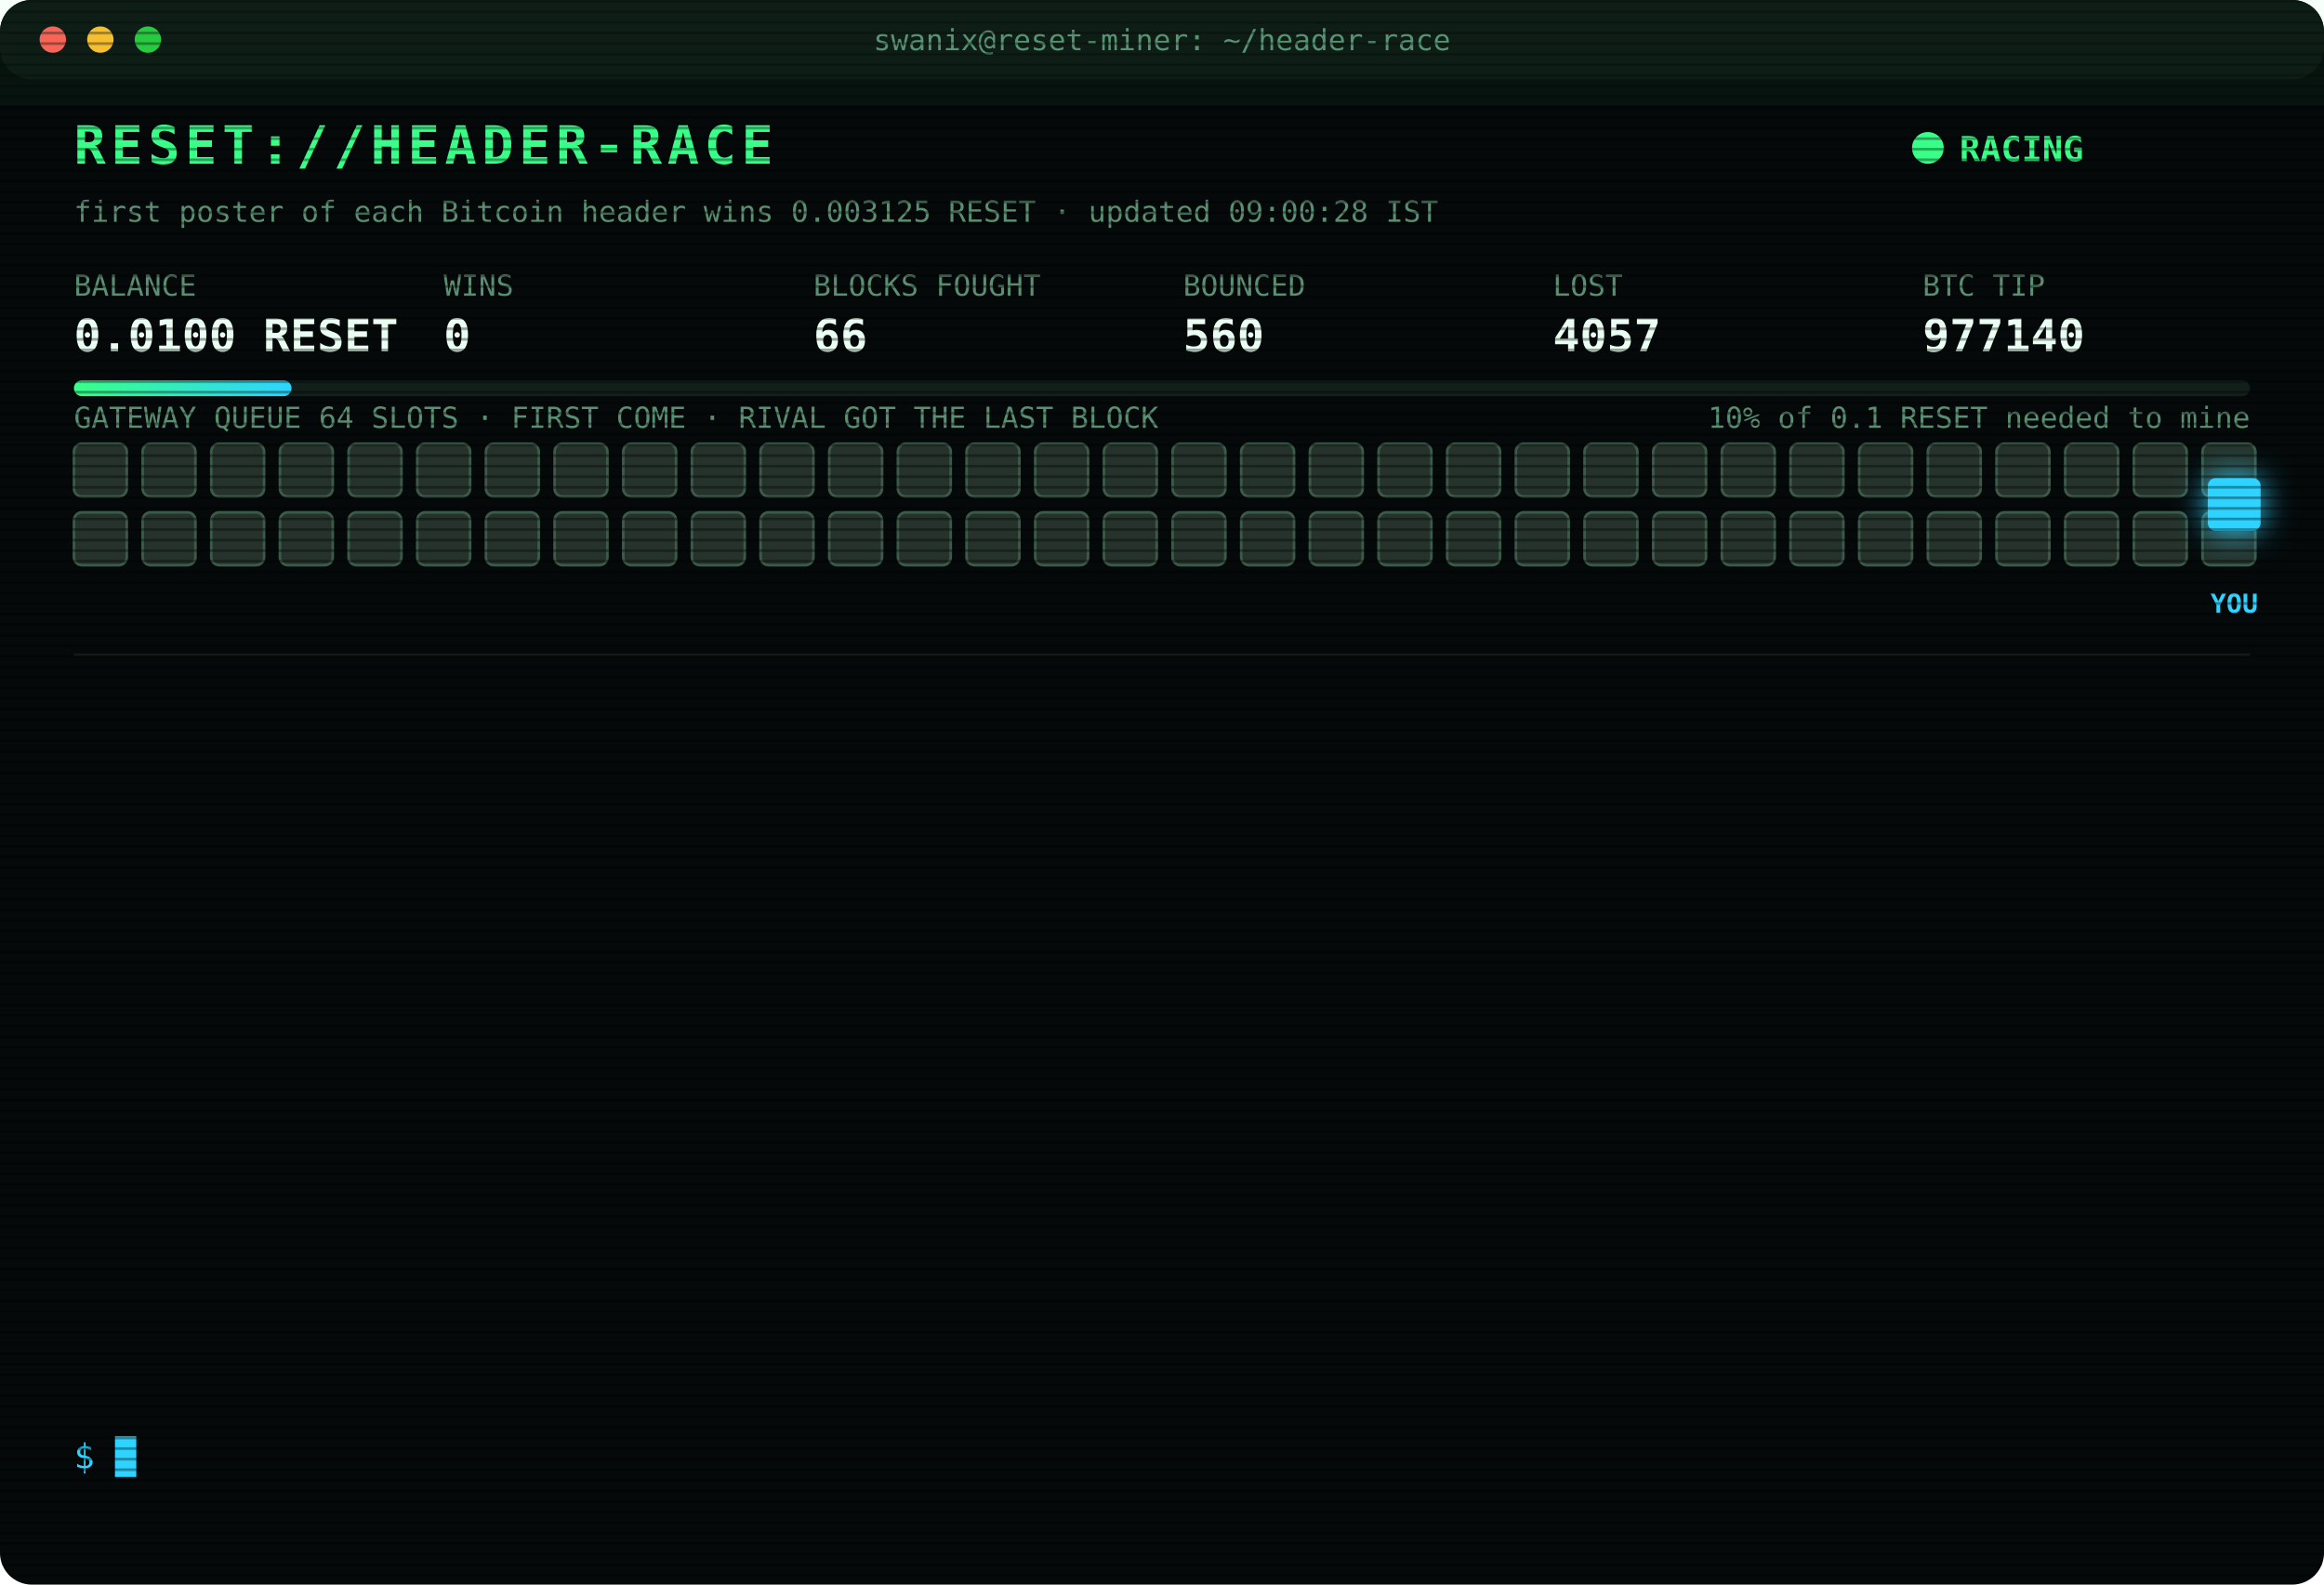
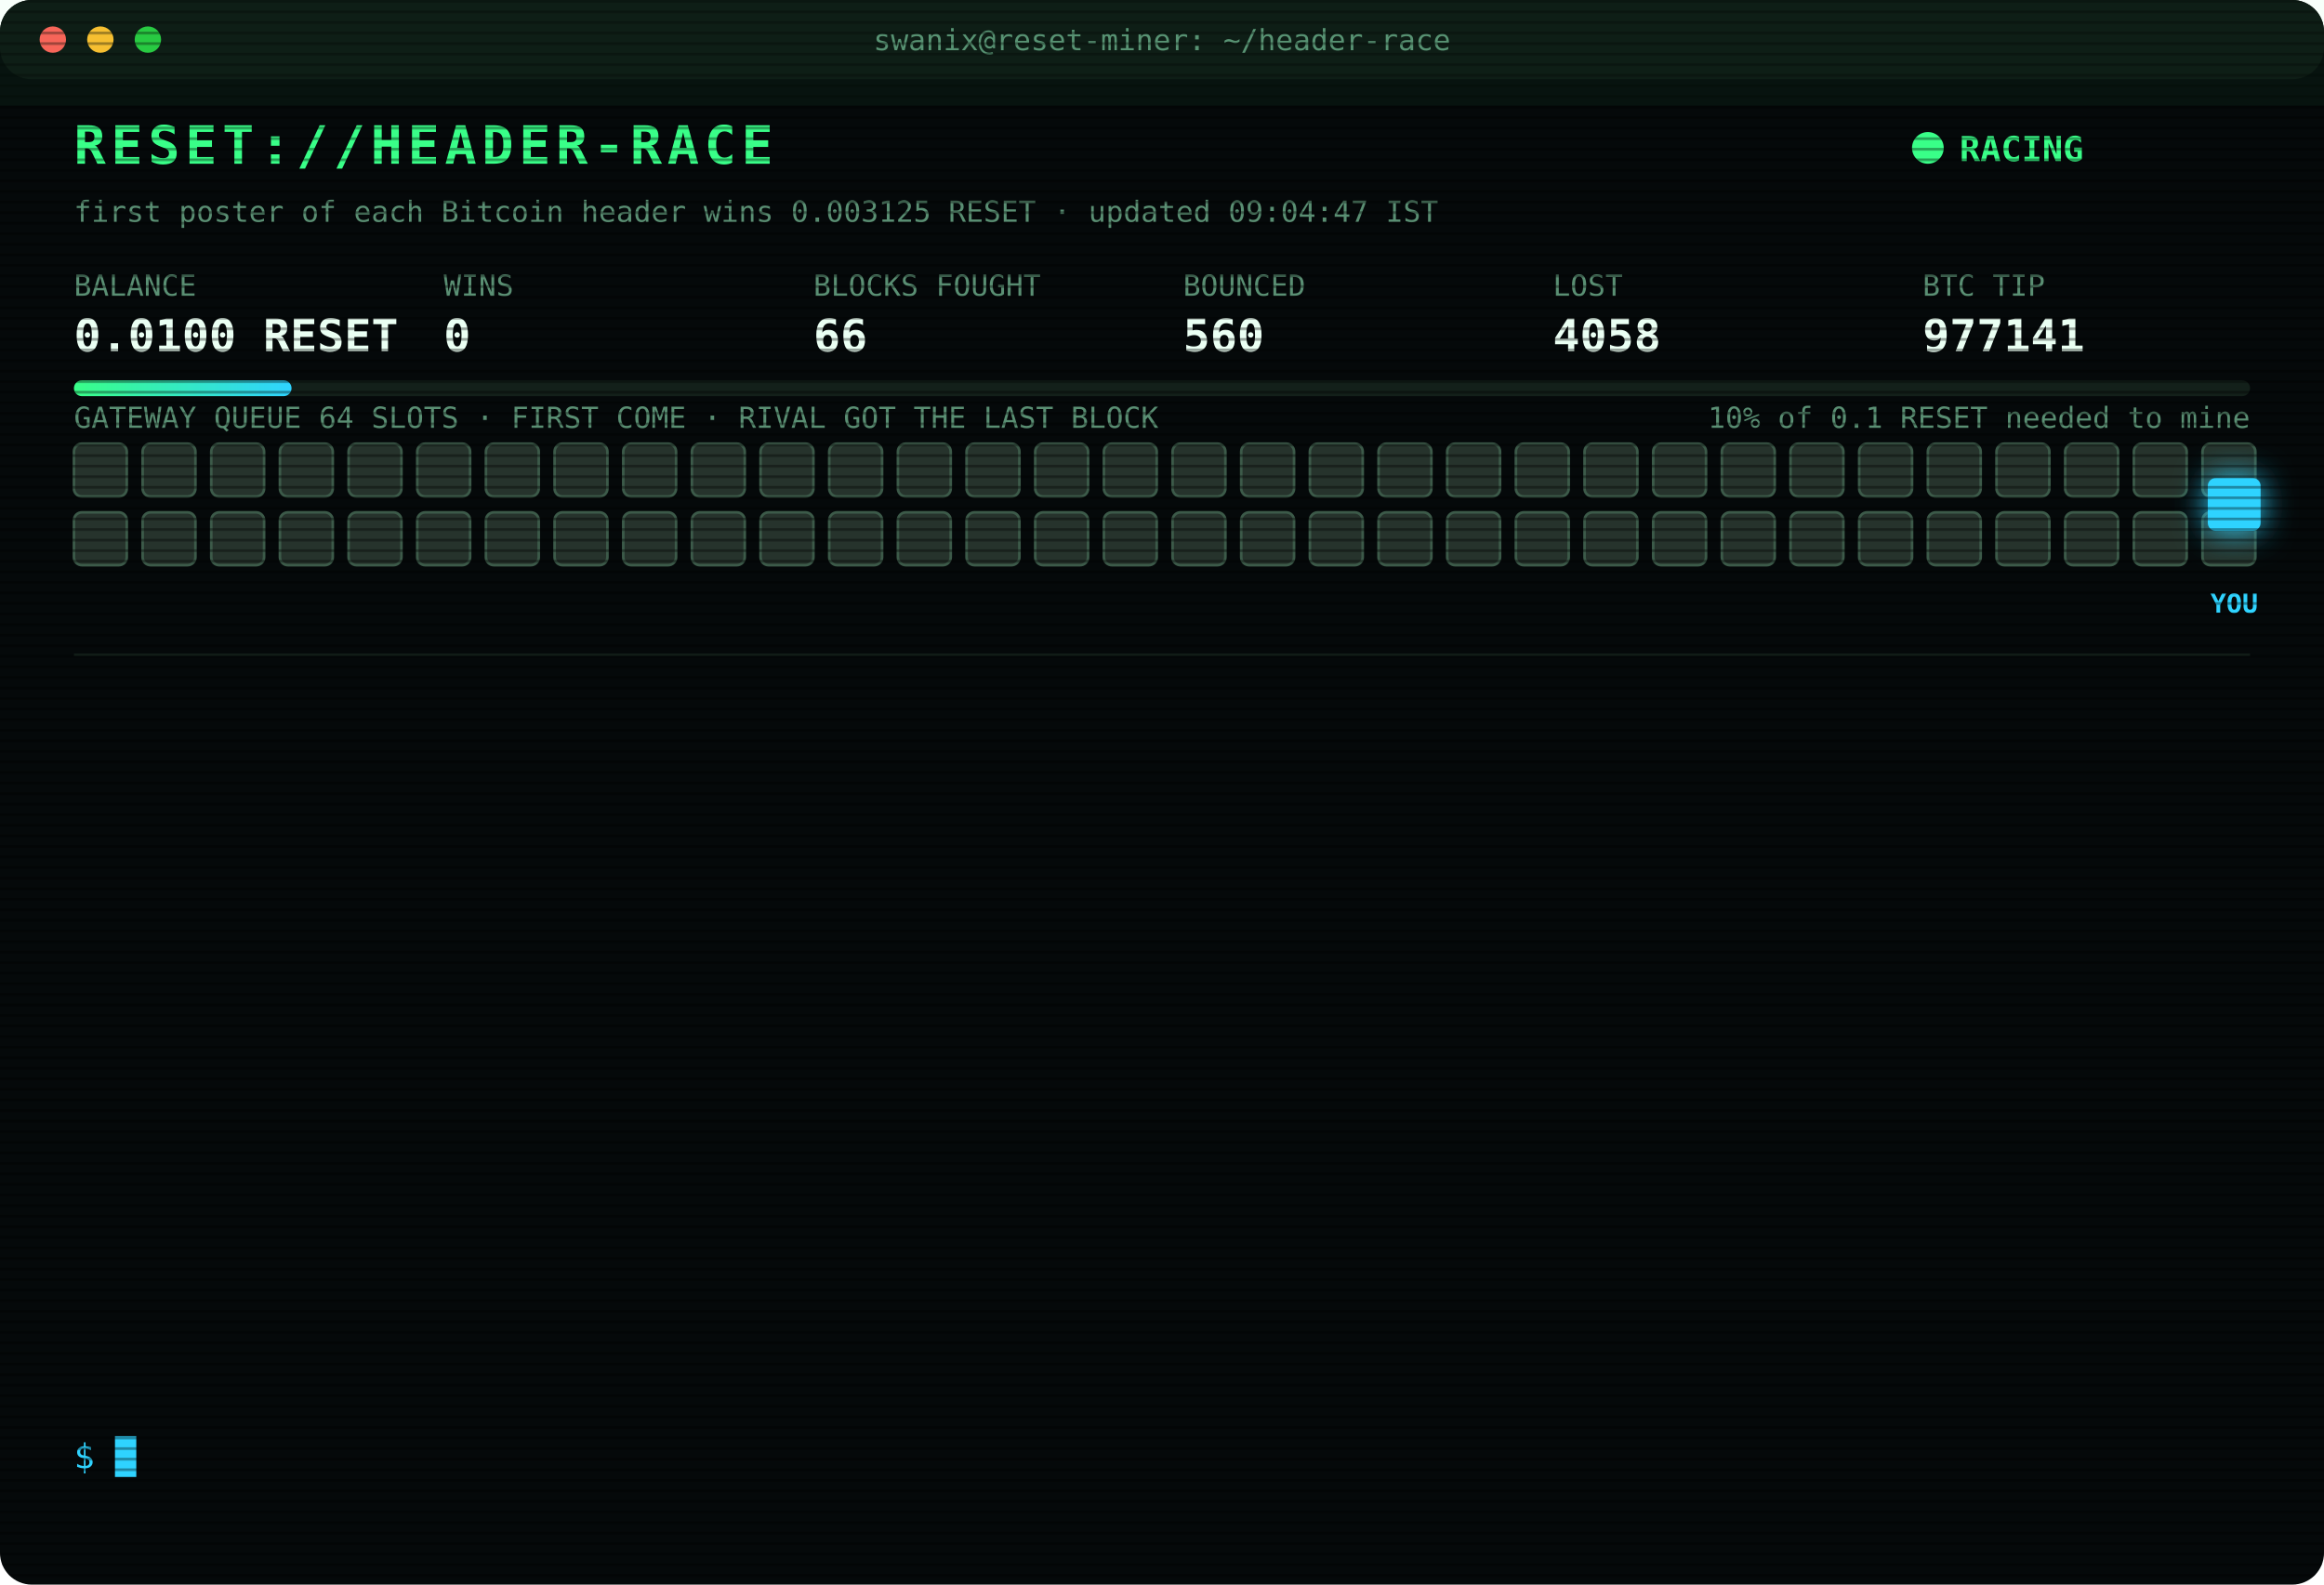
<svg xmlns="http://www.w3.org/2000/svg" width="880" height="600" viewBox="0 0 880 600" font-family="ui-monospace,SFMono-Regular,Menlo,Consolas,monospace">
  <style>
text{font-size:13px;fill:#7CFFB2}
.title{font-size:20px;font-weight:700;fill:#39FF88;letter-spacing:2px;animation:glitch 3s infinite steps(1)}
.sub{fill:#2fd3ff}.k{fill:#5a8f73;font-size:11px}.v{font-size:17px;font-weight:700;fill:#eafff3}
.ts{fill:#3f6b56}.boot{fill:#2fd3ff}.dim{fill:#5a8f73}.bad{fill:#ff4d6d}.warn{fill:#ffd23f}.mag{fill:#ff5cf0}.win{fill:#39FF88;font-weight:700}
.tag{font-size:10px;fill:#2fd3ff;font-weight:700}
.rival{fill:#26332c;stroke:#3c5a49;animation:jam 1.2s infinite alternate}
.idle{fill:#141c18;stroke:#22302a;animation:breathe 4s infinite}
.me{fill:#2fd3ff;filter:drop-shadow(0 0 6px #2fd3ff)}
.hover{animation:nudge 1.1s infinite ease-in-out}.bounce{animation:kick 1.4s infinite}
.ln{opacity:0;animation:in .4s forwards}
.cur{animation:blink 1s infinite steps(1)}
.scan{animation:scan 6s infinite linear}
.led{animation:blink 1.4s infinite}
@keyframes in{from{opacity:0;transform:translateX(-6px)}to{opacity:1;transform:none}}
@keyframes blink{50%{opacity:0}}
@keyframes jam{to{fill:#33463b}}
@keyframes breathe{50%{opacity:.4}}
@keyframes nudge{50%{transform:translateX(-10px)}}
@keyframes kick{0%,100%{transform:none}30%{transform:translateX(-14px)}55%{transform:translateX(10px) translateY(-6px)}}
@keyframes glitch{0%,92%{transform:none}93%{transform:translateX(2px);fill:#ff4d6d}95%{transform:translateX(-2px);fill:#2fd3ff}97%{transform:none}}
@keyframes scan{from{transform:translateY(-40px)}to{transform:translateY(600px)}}
</style>
  <defs>
    <pattern id="sl" width="4" height="4" patternUnits="userSpaceOnUse">
      <rect width="4" height="1" fill="#000" opacity=".35" />
    </pattern>
    <linearGradient id="bar">
      <stop offset="0" stop-color="#39FF88" />
      <stop offset="1" stop-color="#2fd3ff" />
    </linearGradient>
  </defs>
  <rect width="880" height="600" rx="12" fill="#05090a" />
  <rect width="880" height="30" rx="12" fill="#0d1512" />
  <circle cx="20" cy="15" r="5" fill="#ff5f57" />
  <circle cx="38" cy="15" r="5" fill="#febc2e" />
  <circle cx="56" cy="15" r="5" fill="#28c840" />
  <text x="440" y="19" text-anchor="middle" class="k">swanix@reset-miner: ~/header-race</text>
  <text x="28" y="62" class="title">RESET://HEADER-RACE</text>
  <circle class="led" cx="730" cy="56" r="6" fill="#39FF88" />
  <text x="742" y="61" class="win">RACING</text>
-   <text x="28" y="84" class="k">first poster of each Bitcoin header wins 0.003125 RESET · updated 09:00:28 IST</text>
+   <text x="28" y="84" class="k">first poster of each Bitcoin header wins 0.003125 RESET · updated 09:04:47 IST</text>
  <text x="28" y="112" class="k">BALANCE</text>
  <text x="28" y="133" class="v">0.0100 RESET</text>
  <text x="168" y="112" class="k">WINS</text>
  <text x="168" y="133" class="v">0</text>
  <text x="308" y="112" class="k">BLOCKS FOUGHT</text>
  <text x="308" y="133" class="v">66</text>
  <text x="448" y="112" class="k">BOUNCED</text>
  <text x="448" y="133" class="v">560</text>
  <text x="588" y="112" class="k">LOST</text>
-   <text x="588" y="133" class="v">4057</text>
+   <text x="588" y="133" class="v">4058</text>
  <text x="728" y="112" class="k">BTC TIP</text>
-   <text x="728" y="133" class="v">977140</text>
+   <text x="728" y="133" class="v">977141</text>
  <rect x="28" y="144" width="824" height="6" rx="3" fill="#13201a" />
  <rect x="28" y="144" width="82.4" height="6" rx="3" fill="url(#bar)" />
  <text x="852" y="162" text-anchor="end" class="k">10% of 0.1 RESET needed to mine</text>
  <text x="28" y="162" class="k">GATEWAY QUEUE 64 SLOTS · FIRST COME · RIVAL GOT THE LAST BLOCK</text>
  <rect class="rival" x="28" y="168" width="20" height="20" rx="3" style="animation-delay:0.00s" />
  <rect class="rival" x="54" y="168" width="20" height="20" rx="3" style="animation-delay:0.05s" />
  <rect class="rival" x="80" y="168" width="20" height="20" rx="3" style="animation-delay:0.10s" />
  <rect class="rival" x="106" y="168" width="20" height="20" rx="3" style="animation-delay:0.15s" />
  <rect class="rival" x="132" y="168" width="20" height="20" rx="3" style="animation-delay:0.20s" />
  <rect class="rival" x="158" y="168" width="20" height="20" rx="3" style="animation-delay:0.25s" />
  <rect class="rival" x="184" y="168" width="20" height="20" rx="3" style="animation-delay:0.30s" />
  <rect class="rival" x="210" y="168" width="20" height="20" rx="3" style="animation-delay:0.35s" />
  <rect class="rival" x="236" y="168" width="20" height="20" rx="3" style="animation-delay:0.40s" />
  <rect class="rival" x="262" y="168" width="20" height="20" rx="3" style="animation-delay:0.45s" />
  <rect class="rival" x="288" y="168" width="20" height="20" rx="3" style="animation-delay:0.50s" />
  <rect class="rival" x="314" y="168" width="20" height="20" rx="3" style="animation-delay:0.55s" />
  <rect class="rival" x="340" y="168" width="20" height="20" rx="3" style="animation-delay:0.60s" />
  <rect class="rival" x="366" y="168" width="20" height="20" rx="3" style="animation-delay:0.65s" />
  <rect class="rival" x="392" y="168" width="20" height="20" rx="3" style="animation-delay:0.70s" />
  <rect class="rival" x="418" y="168" width="20" height="20" rx="3" style="animation-delay:0.75s" />
  <rect class="rival" x="444" y="168" width="20" height="20" rx="3" style="animation-delay:0.80s" />
  <rect class="rival" x="470" y="168" width="20" height="20" rx="3" style="animation-delay:0.85s" />
  <rect class="rival" x="496" y="168" width="20" height="20" rx="3" style="animation-delay:0.90s" />
  <rect class="rival" x="522" y="168" width="20" height="20" rx="3" style="animation-delay:0.95s" />
  <rect class="rival" x="548" y="168" width="20" height="20" rx="3" style="animation-delay:1.00s" />
  <rect class="rival" x="574" y="168" width="20" height="20" rx="3" style="animation-delay:1.05s" />
  <rect class="rival" x="600" y="168" width="20" height="20" rx="3" style="animation-delay:1.10s" />
  <rect class="rival" x="626" y="168" width="20" height="20" rx="3" style="animation-delay:1.15s" />
  <rect class="rival" x="652" y="168" width="20" height="20" rx="3" style="animation-delay:1.20s" />
  <rect class="rival" x="678" y="168" width="20" height="20" rx="3" style="animation-delay:1.25s" />
  <rect class="rival" x="704" y="168" width="20" height="20" rx="3" style="animation-delay:1.30s" />
  <rect class="rival" x="730" y="168" width="20" height="20" rx="3" style="animation-delay:1.35s" />
  <rect class="rival" x="756" y="168" width="20" height="20" rx="3" style="animation-delay:1.40s" />
  <rect class="rival" x="782" y="168" width="20" height="20" rx="3" style="animation-delay:1.45s" />
  <rect class="rival" x="808" y="168" width="20" height="20" rx="3" style="animation-delay:1.50s" />
  <rect class="rival" x="834" y="168" width="20" height="20" rx="3" style="animation-delay:1.55s" />
  <rect class="rival" x="28" y="194" width="20" height="20" rx="3" style="animation-delay:1.60s" />
  <rect class="rival" x="54" y="194" width="20" height="20" rx="3" style="animation-delay:1.65s" />
  <rect class="rival" x="80" y="194" width="20" height="20" rx="3" style="animation-delay:1.70s" />
  <rect class="rival" x="106" y="194" width="20" height="20" rx="3" style="animation-delay:1.75s" />
  <rect class="rival" x="132" y="194" width="20" height="20" rx="3" style="animation-delay:1.80s" />
  <rect class="rival" x="158" y="194" width="20" height="20" rx="3" style="animation-delay:1.85s" />
  <rect class="rival" x="184" y="194" width="20" height="20" rx="3" style="animation-delay:1.90s" />
  <rect class="rival" x="210" y="194" width="20" height="20" rx="3" style="animation-delay:1.95s" />
  <rect class="rival" x="236" y="194" width="20" height="20" rx="3" style="animation-delay:2.00s" />
  <rect class="rival" x="262" y="194" width="20" height="20" rx="3" style="animation-delay:2.05s" />
  <rect class="rival" x="288" y="194" width="20" height="20" rx="3" style="animation-delay:2.10s" />
  <rect class="rival" x="314" y="194" width="20" height="20" rx="3" style="animation-delay:2.15s" />
  <rect class="rival" x="340" y="194" width="20" height="20" rx="3" style="animation-delay:2.20s" />
  <rect class="rival" x="366" y="194" width="20" height="20" rx="3" style="animation-delay:2.25s" />
  <rect class="rival" x="392" y="194" width="20" height="20" rx="3" style="animation-delay:2.30s" />
  <rect class="rival" x="418" y="194" width="20" height="20" rx="3" style="animation-delay:2.35s" />
  <rect class="rival" x="444" y="194" width="20" height="20" rx="3" style="animation-delay:2.40s" />
  <rect class="rival" x="470" y="194" width="20" height="20" rx="3" style="animation-delay:2.45s" />
  <rect class="rival" x="496" y="194" width="20" height="20" rx="3" style="animation-delay:2.50s" />
  <rect class="rival" x="522" y="194" width="20" height="20" rx="3" style="animation-delay:2.55s" />
  <rect class="rival" x="548" y="194" width="20" height="20" rx="3" style="animation-delay:2.60s" />
  <rect class="rival" x="574" y="194" width="20" height="20" rx="3" style="animation-delay:2.65s" />
  <rect class="rival" x="600" y="194" width="20" height="20" rx="3" style="animation-delay:2.70s" />
  <rect class="rival" x="626" y="194" width="20" height="20" rx="3" style="animation-delay:2.75s" />
  <rect class="rival" x="652" y="194" width="20" height="20" rx="3" style="animation-delay:2.80s" />
  <rect class="rival" x="678" y="194" width="20" height="20" rx="3" style="animation-delay:2.85s" />
  <rect class="rival" x="704" y="194" width="20" height="20" rx="3" style="animation-delay:2.90s" />
  <rect class="rival" x="730" y="194" width="20" height="20" rx="3" style="animation-delay:2.95s" />
  <rect class="rival" x="756" y="194" width="20" height="20" rx="3" style="animation-delay:3.00s" />
  <rect class="rival" x="782" y="194" width="20" height="20" rx="3" style="animation-delay:3.05s" />
  <rect class="rival" x="808" y="194" width="20" height="20" rx="3" style="animation-delay:3.10s" />
  <rect class="rival" x="834" y="194" width="20" height="20" rx="3" style="animation-delay:3.15s" />
  <g class="hover">
    <rect class="me" x="836" y="181" width="20" height="20" rx="3" />
    <text class="tag" x="846" y="232" text-anchor="middle">YOU</text>
  </g>
  <line x1="28" x2="852" y1="248" y2="248" stroke="#13201a" />
  <g class="ln" style="animation-delay:0.40s">
-     <text x="28" y="270" class="ts">06:43:27</text>
-     <text x="104" y="270" class="bad">[LOST] #977129 taken by a rival miner</text>
+     <text x="28" y="270" class="ts">07:38:37</text>
+     <text x="104" y="270" class="bad">[LOST] #977131 taken by a rival miner</text>
  </g>
  <g class="ln" style="animation-delay:0.65s">
-     <text x="28" y="292" class="ts">07:38:37</text>
-     <text x="104" y="292" class="bad">[LOST] #977131 taken by a rival miner</text>
+     <text x="28" y="292" class="ts">07:55:31</text>
+     <text x="104" y="292" class="dim">[STINT END] calls 760 · wins 0</text>
  </g>
  <g class="ln" style="animation-delay:0.90s">
-     <text x="28" y="314" class="ts">07:55:31</text>
-     <text x="104" y="314" class="dim">[STINT END] calls 760 · wins 0</text>
+     <text x="28" y="314" class="ts">08:00:35</text>
+     <text x="104" y="314" class="boot">[BOOT] racer v3 online · 3 feeds · stint 340m</text>
  </g>
  <g class="ln" style="animation-delay:1.15s">
-     <text x="28" y="336" class="ts">08:00:35</text>
-     <text x="104" y="336" class="boot">[BOOT] racer v3 online · 3 feeds · stint 340m</text>
+     <text x="28" y="336" class="ts">08:03:33</text>
+     <text x="104" y="336" class="bad">[LOST] #977132 taken by a rival miner</text>
  </g>
  <g class="ln" style="animation-delay:1.40s">
-     <text x="28" y="358" class="ts">08:03:33</text>
-     <text x="104" y="358" class="bad">[LOST] #977132 taken by a rival miner</text>
+     <text x="28" y="358" class="ts">08:06:38</text>
+     <text x="104" y="358" class="bad">[LOST] #977133 taken by a rival miner</text>
  </g>
  <g class="ln" style="animation-delay:1.65s">
-     <text x="28" y="380" class="ts">08:06:38</text>
-     <text x="104" y="380" class="bad">[LOST] #977133 taken by a rival miner</text>
+     <text x="28" y="380" class="ts">08:15:52</text>
+     <text x="104" y="380" class="bad">[LOST] #977134 taken by a rival miner</text>
  </g>
  <g class="ln" style="animation-delay:1.90s">
-     <text x="28" y="402" class="ts">08:15:52</text>
-     <text x="104" y="402" class="bad">[LOST] #977134 taken by a rival miner</text>
+     <text x="28" y="402" class="ts">08:18:54</text>
+     <text x="104" y="402" class="bad">[LOST] #977135 taken by a rival miner</text>
  </g>
  <g class="ln" style="animation-delay:2.15s">
-     <text x="28" y="424" class="ts">08:18:54</text>
-     <text x="104" y="424" class="bad">[LOST] #977135 taken by a rival miner</text>
+     <text x="28" y="424" class="ts">08:21:21</text>
+     <text x="104" y="424" class="bad">[LOST] #977136 taken by a rival miner</text>
  </g>
  <g class="ln" style="animation-delay:2.40s">
-     <text x="28" y="446" class="ts">08:21:21</text>
-     <text x="104" y="446" class="bad">[LOST] #977136 taken by a rival miner</text>
+     <text x="28" y="446" class="ts">08:25:06</text>
+     <text x="104" y="446" class="bad">[LOST] #977137 taken by a rival miner</text>
  </g>
  <g class="ln" style="animation-delay:2.65s">
-     <text x="28" y="468" class="ts">08:25:06</text>
-     <text x="104" y="468" class="bad">[LOST] #977137 taken by a rival miner</text>
+     <text x="28" y="468" class="ts">08:51:18</text>
+     <text x="104" y="468" class="bad">[LOST] #977138 taken by a rival miner</text>
  </g>
  <g class="ln" style="animation-delay:2.90s">
-     <text x="28" y="490" class="ts">08:51:18</text>
-     <text x="104" y="490" class="bad">[LOST] #977138 taken by a rival miner</text>
+     <text x="28" y="490" class="ts">08:59:33</text>
+     <text x="104" y="490" class="bad">[LOST] #977139 taken by a rival miner</text>
  </g>
  <g class="ln" style="animation-delay:3.15s">
-     <text x="28" y="512" class="ts">08:59:33</text>
-     <text x="104" y="512" class="bad">[LOST] #977139 taken by a rival miner</text>
+     <text x="28" y="512" class="ts">08:59:51</text>
+     <text x="104" y="512" class="bad">[LOST] #977140 taken by a rival miner</text>
  </g>
  <g class="ln" style="animation-delay:3.40s">
-     <text x="28" y="534" class="ts">08:59:51</text>
-     <text x="104" y="534" class="bad">[LOST] #977140 taken by a rival miner</text>
+     <text x="28" y="534" class="ts">09:04:47</text>
+     <text x="104" y="534" class="bad">[LOST] #977141 taken by a rival miner</text>
  </g>
  <text x="28" y="556" class="sub">$ <tspan class="cur">█</tspan>
  </text>
  <rect width="880" height="600" rx="12" fill="url(#sl)" pointer-events="none" />
  <rect class="scan" width="880" height="40" fill="#39FF88" opacity=".04" />
</svg>
